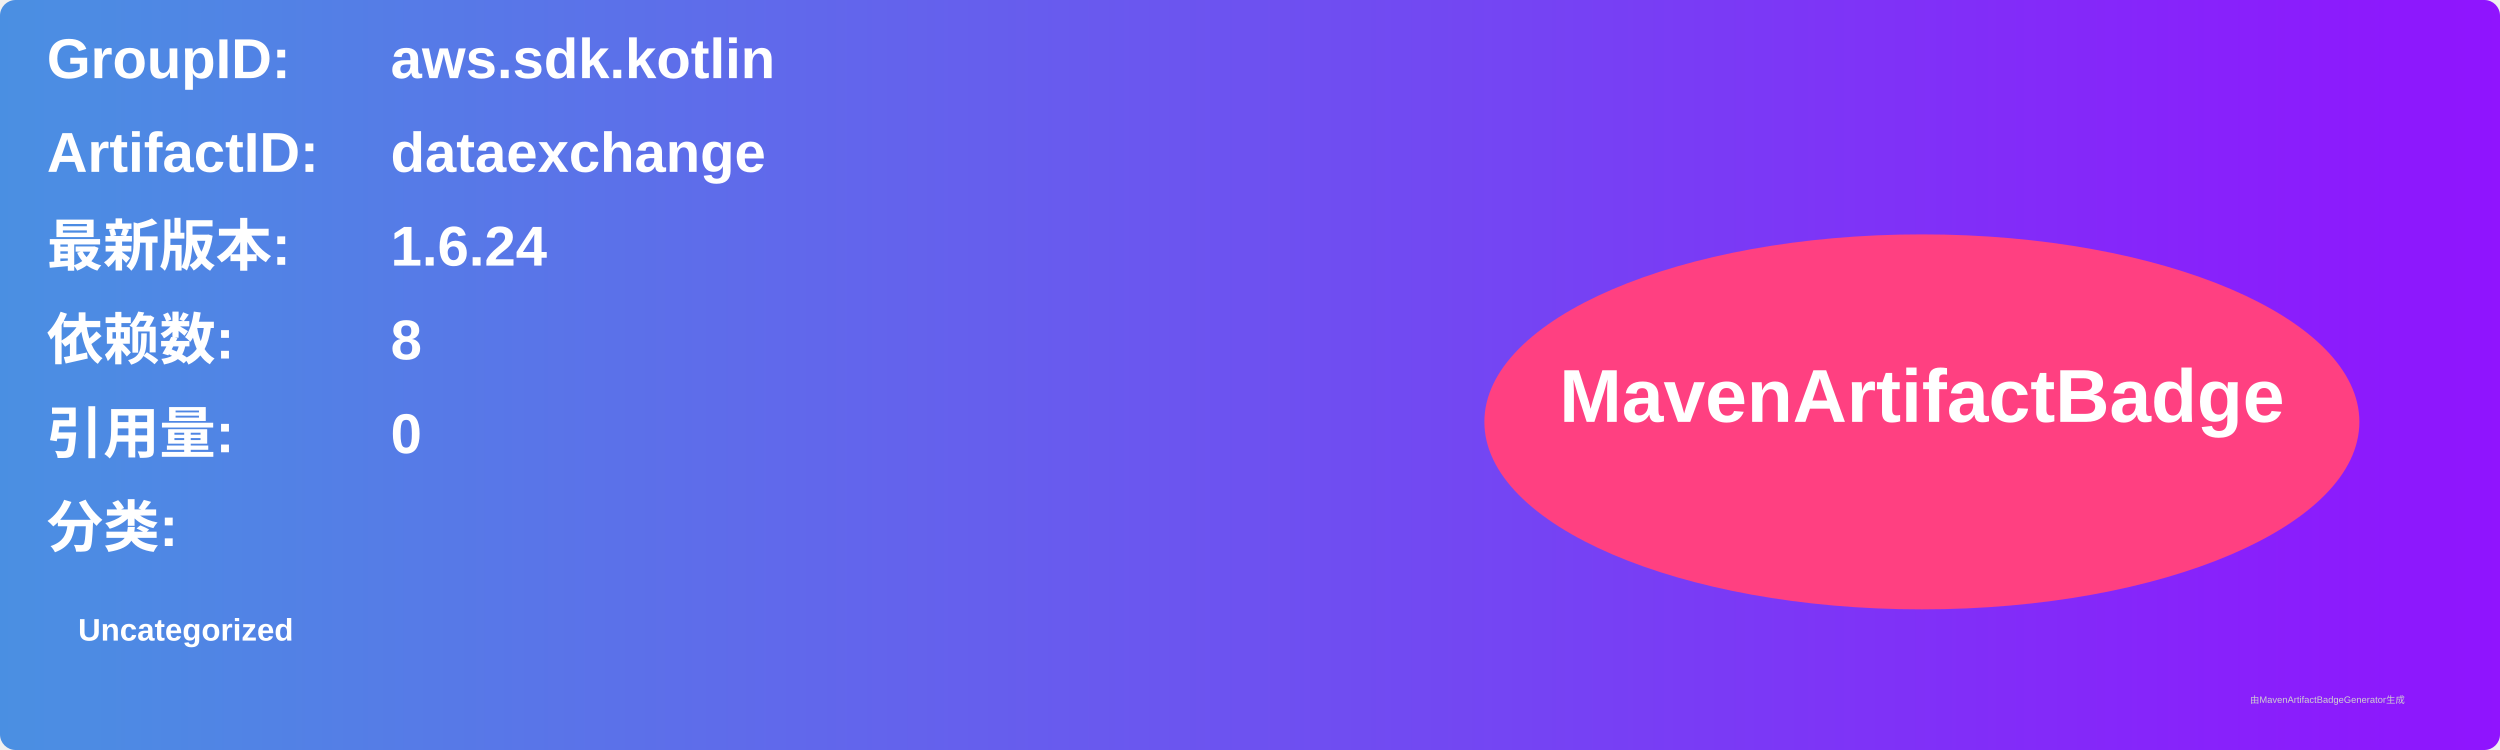
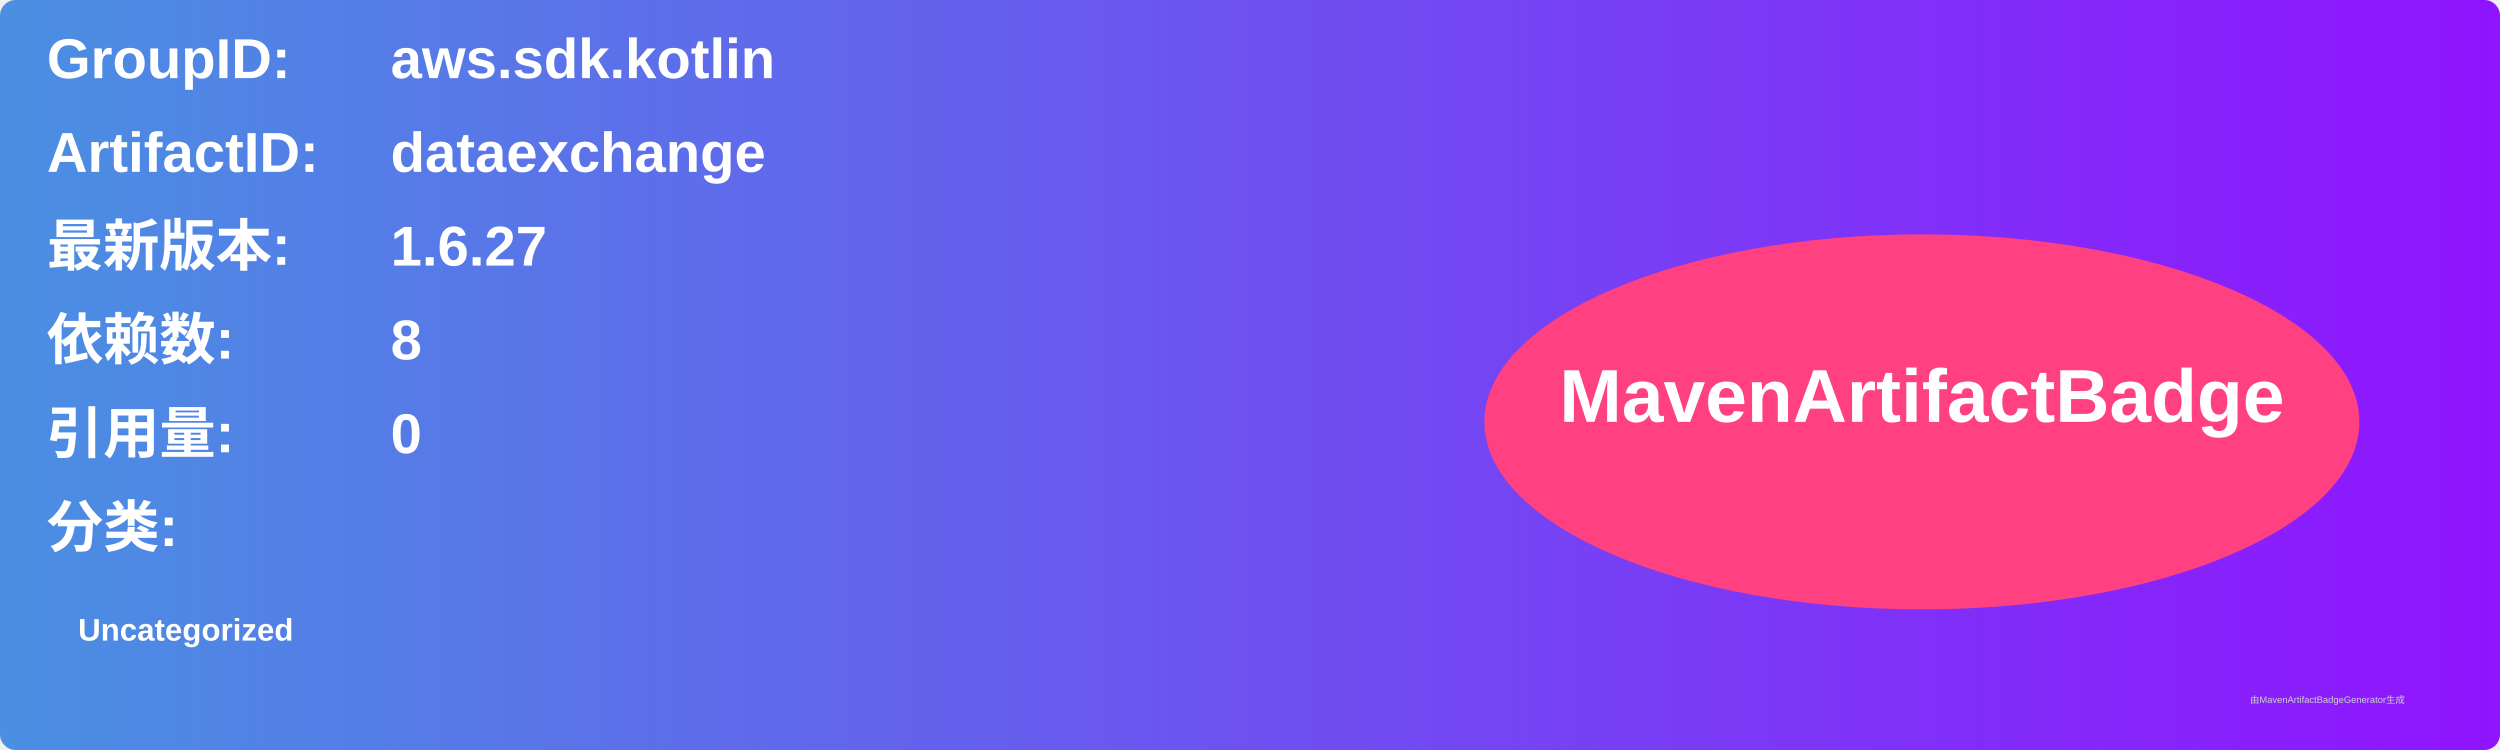
<svg xmlns="http://www.w3.org/2000/svg" width="800" height="240" viewBox="0 0 800 240">
  <linearGradient id="grad" x1="0%" y1="0%" x2="100%" y2="0%">
    <stop offset="0%" stop-color="#4a90e2" />
    <stop offset="100%" stop-color="#9013fe" />
  </linearGradient>
  <rect width="100%" height="100%" rx="5" ry="5" fill="url(#grad)" />
  <g transform="translate(15, 15)">
    <text x="0" y="10" font-family="Arial" font-size="18" fill="white" font-weight="bold" width="260">GroupID:</text>
    <text x="110" y="10" font-family="Arial" font-size="18" fill="white" font-weight="bold" width="460">aws.sdk.kotlin</text>
    <text x="0" y="40" font-family="Arial" font-size="18" fill="white" font-weight="bold" width="260">ArtifactID:</text>
    <text x="110" y="40" font-family="Arial" font-size="18" fill="white" font-weight="bold" width="460">dataexchange</text>
    <text x="0" y="70" font-family="Arial" font-size="18" fill="white" font-weight="bold">最新版本:</text>
    <text x="110" y="70" font-family="Arial" font-size="18" fill="white" font-weight="bold">
-       <tspan font-weight="bold">1.6.24</tspan>
+       <tspan font-weight="bold">1.6.27</tspan>
    </text>
    <text x="0" y="100" font-family="Arial" font-size="18" fill="white" font-weight="bold">依赖数: </text>
    <text x="110" y="100" font-family="Arial" font-size="18" fill="white">
      <tspan font-weight="bold">8</tspan>
    </text>
    <text x="0" y="130" font-family="Arial" font-size="18" fill="white" font-weight="bold">引用量: </text>
    <text x="110" y="130" font-family="Arial" font-size="18" fill="white">
      <tspan font-weight="bold">0</tspan>
    </text>
    <text x="0" y="160" font-family="Arial" font-size="18" fill="white" font-weight="bold">分类:</text>
    <text x="10" y="190" font-family="Arial" font-size="10" fill="white">
      <tspan font-weight="bold">Uncategorized</tspan>
    </text>
    <ellipse cx="600" cy="120" rx="140" ry="60" fill="#ff4081" />
    <text x="600" y="120" text-anchor="middle" font-family="Arial" font-size="24" fill="white" font-weight="bold">MavenArtifactBadge</text>
  </g>
  <text x="720" y="225" font-family="Arial" font-size="3" fill="#d0d0d0">由MavenArtifactBadgeGenerator生成</text>
</svg>
